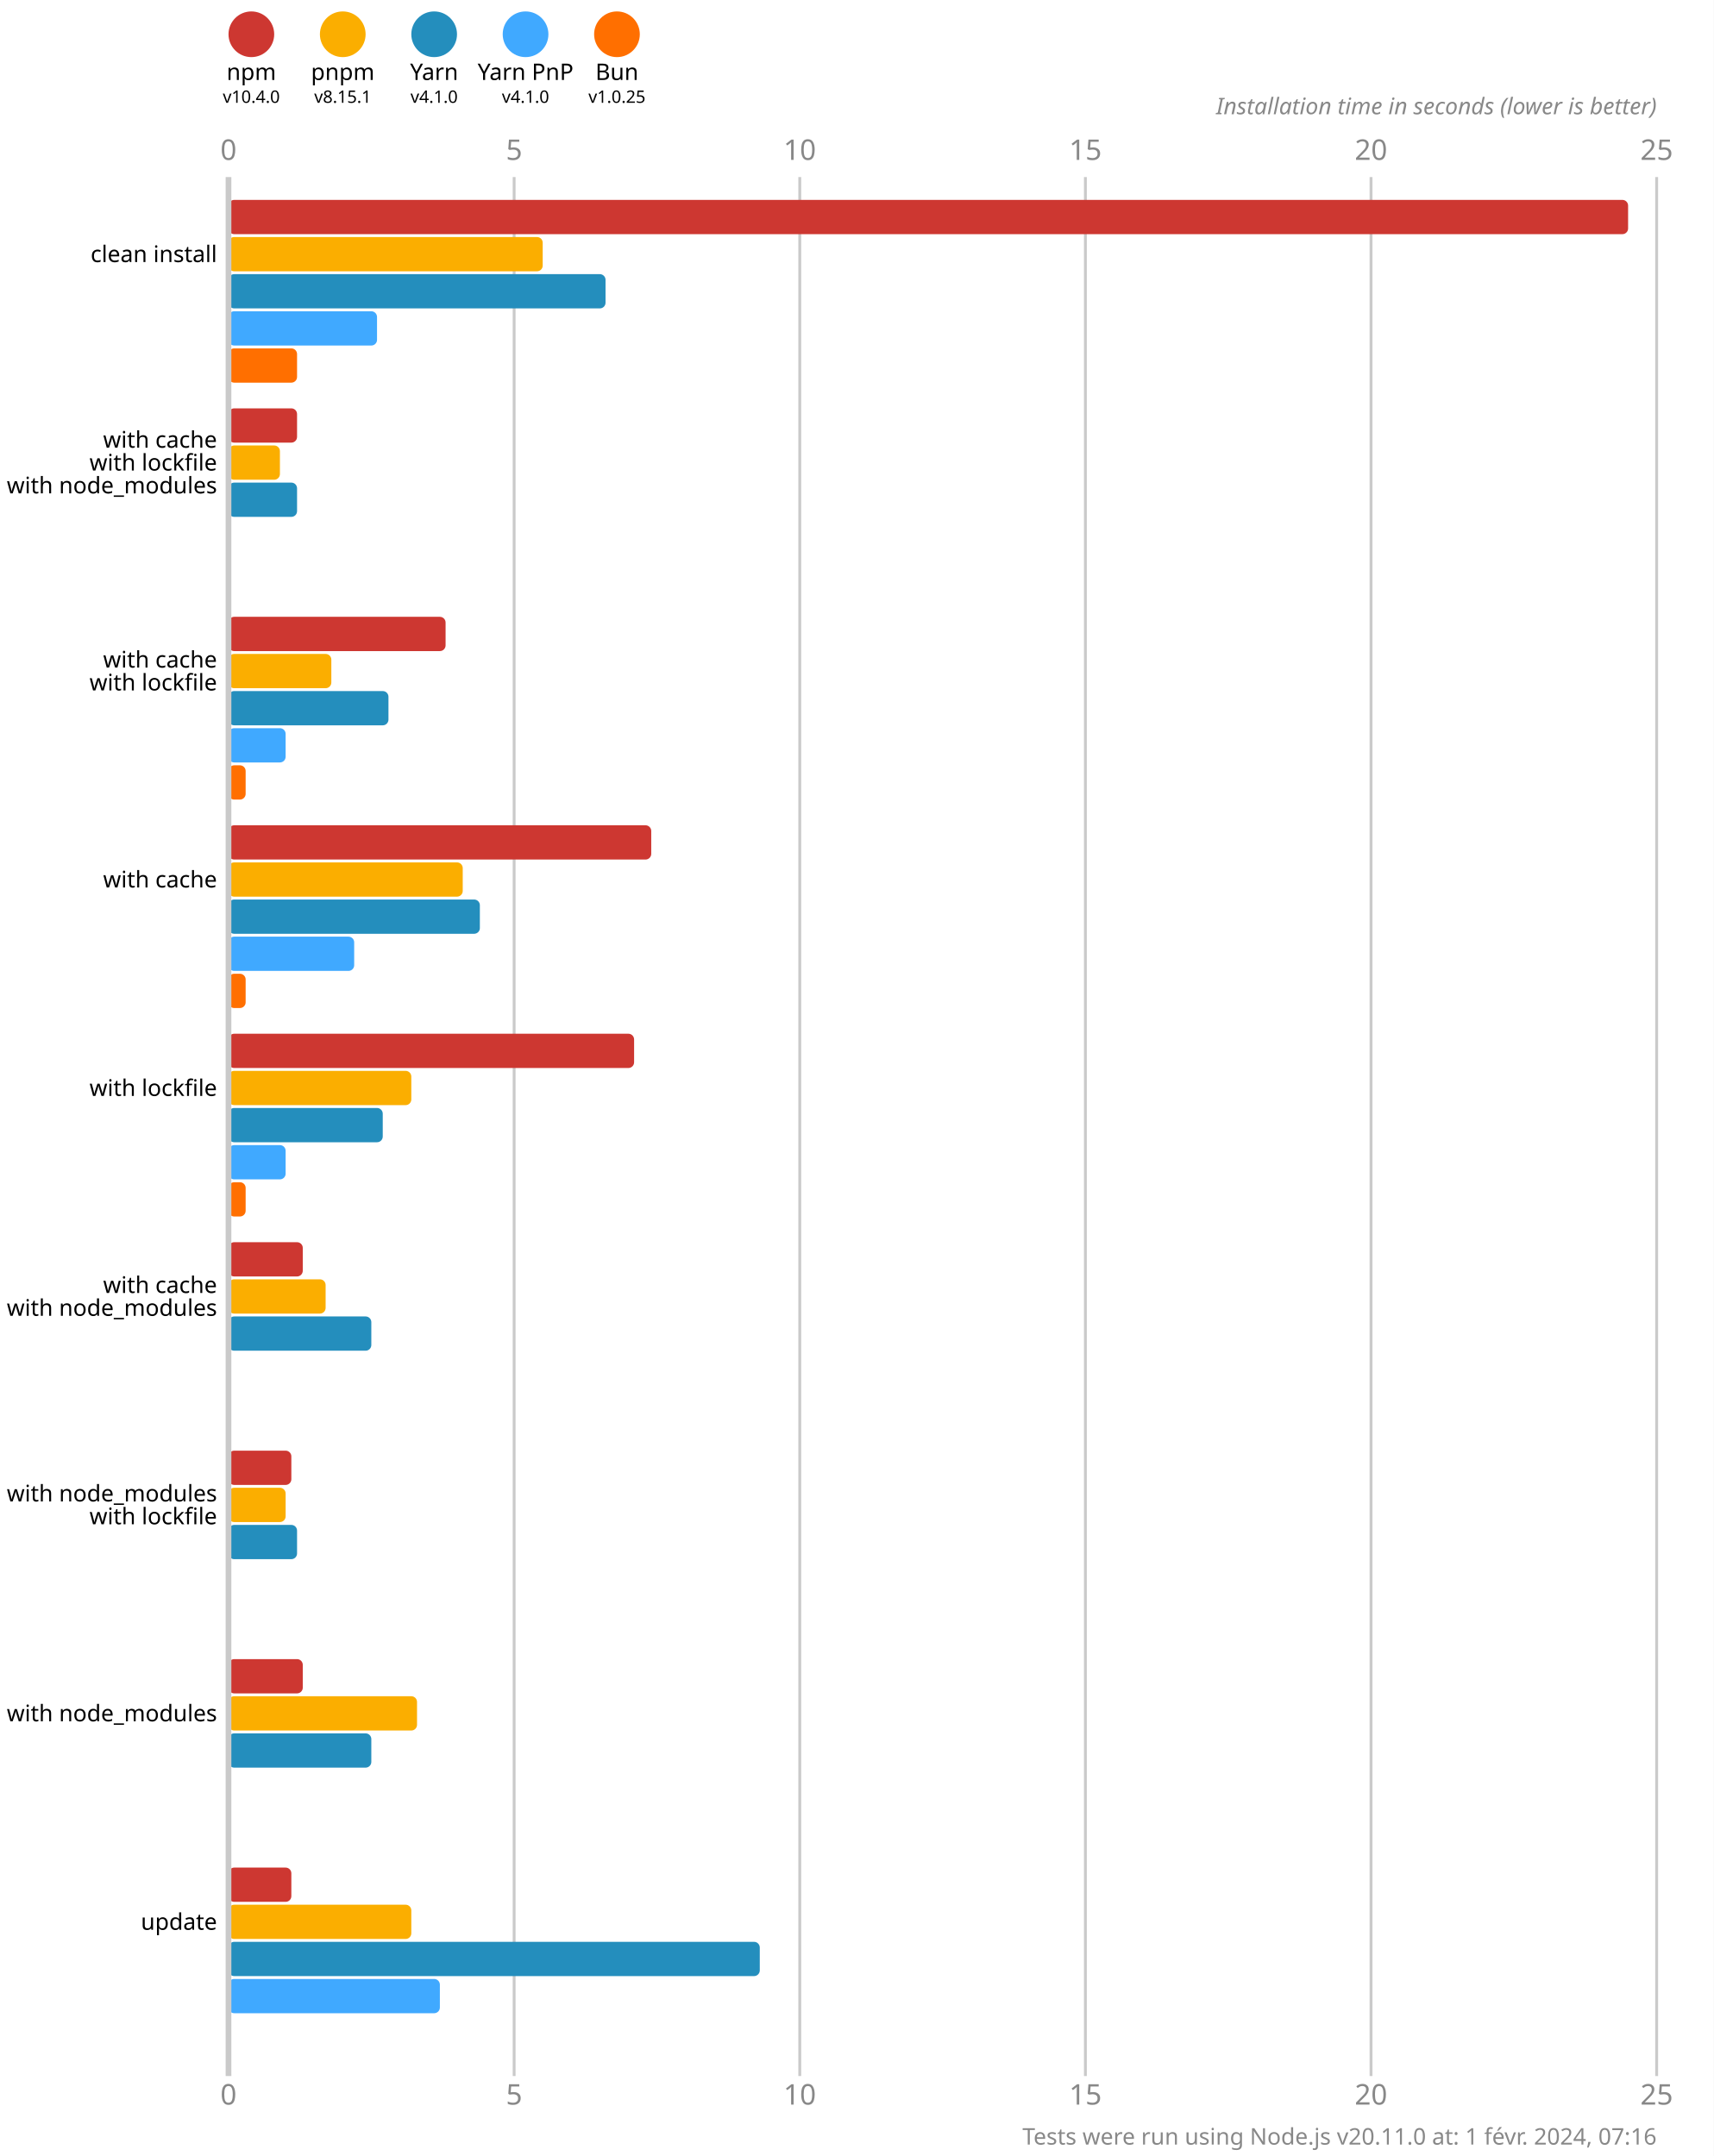
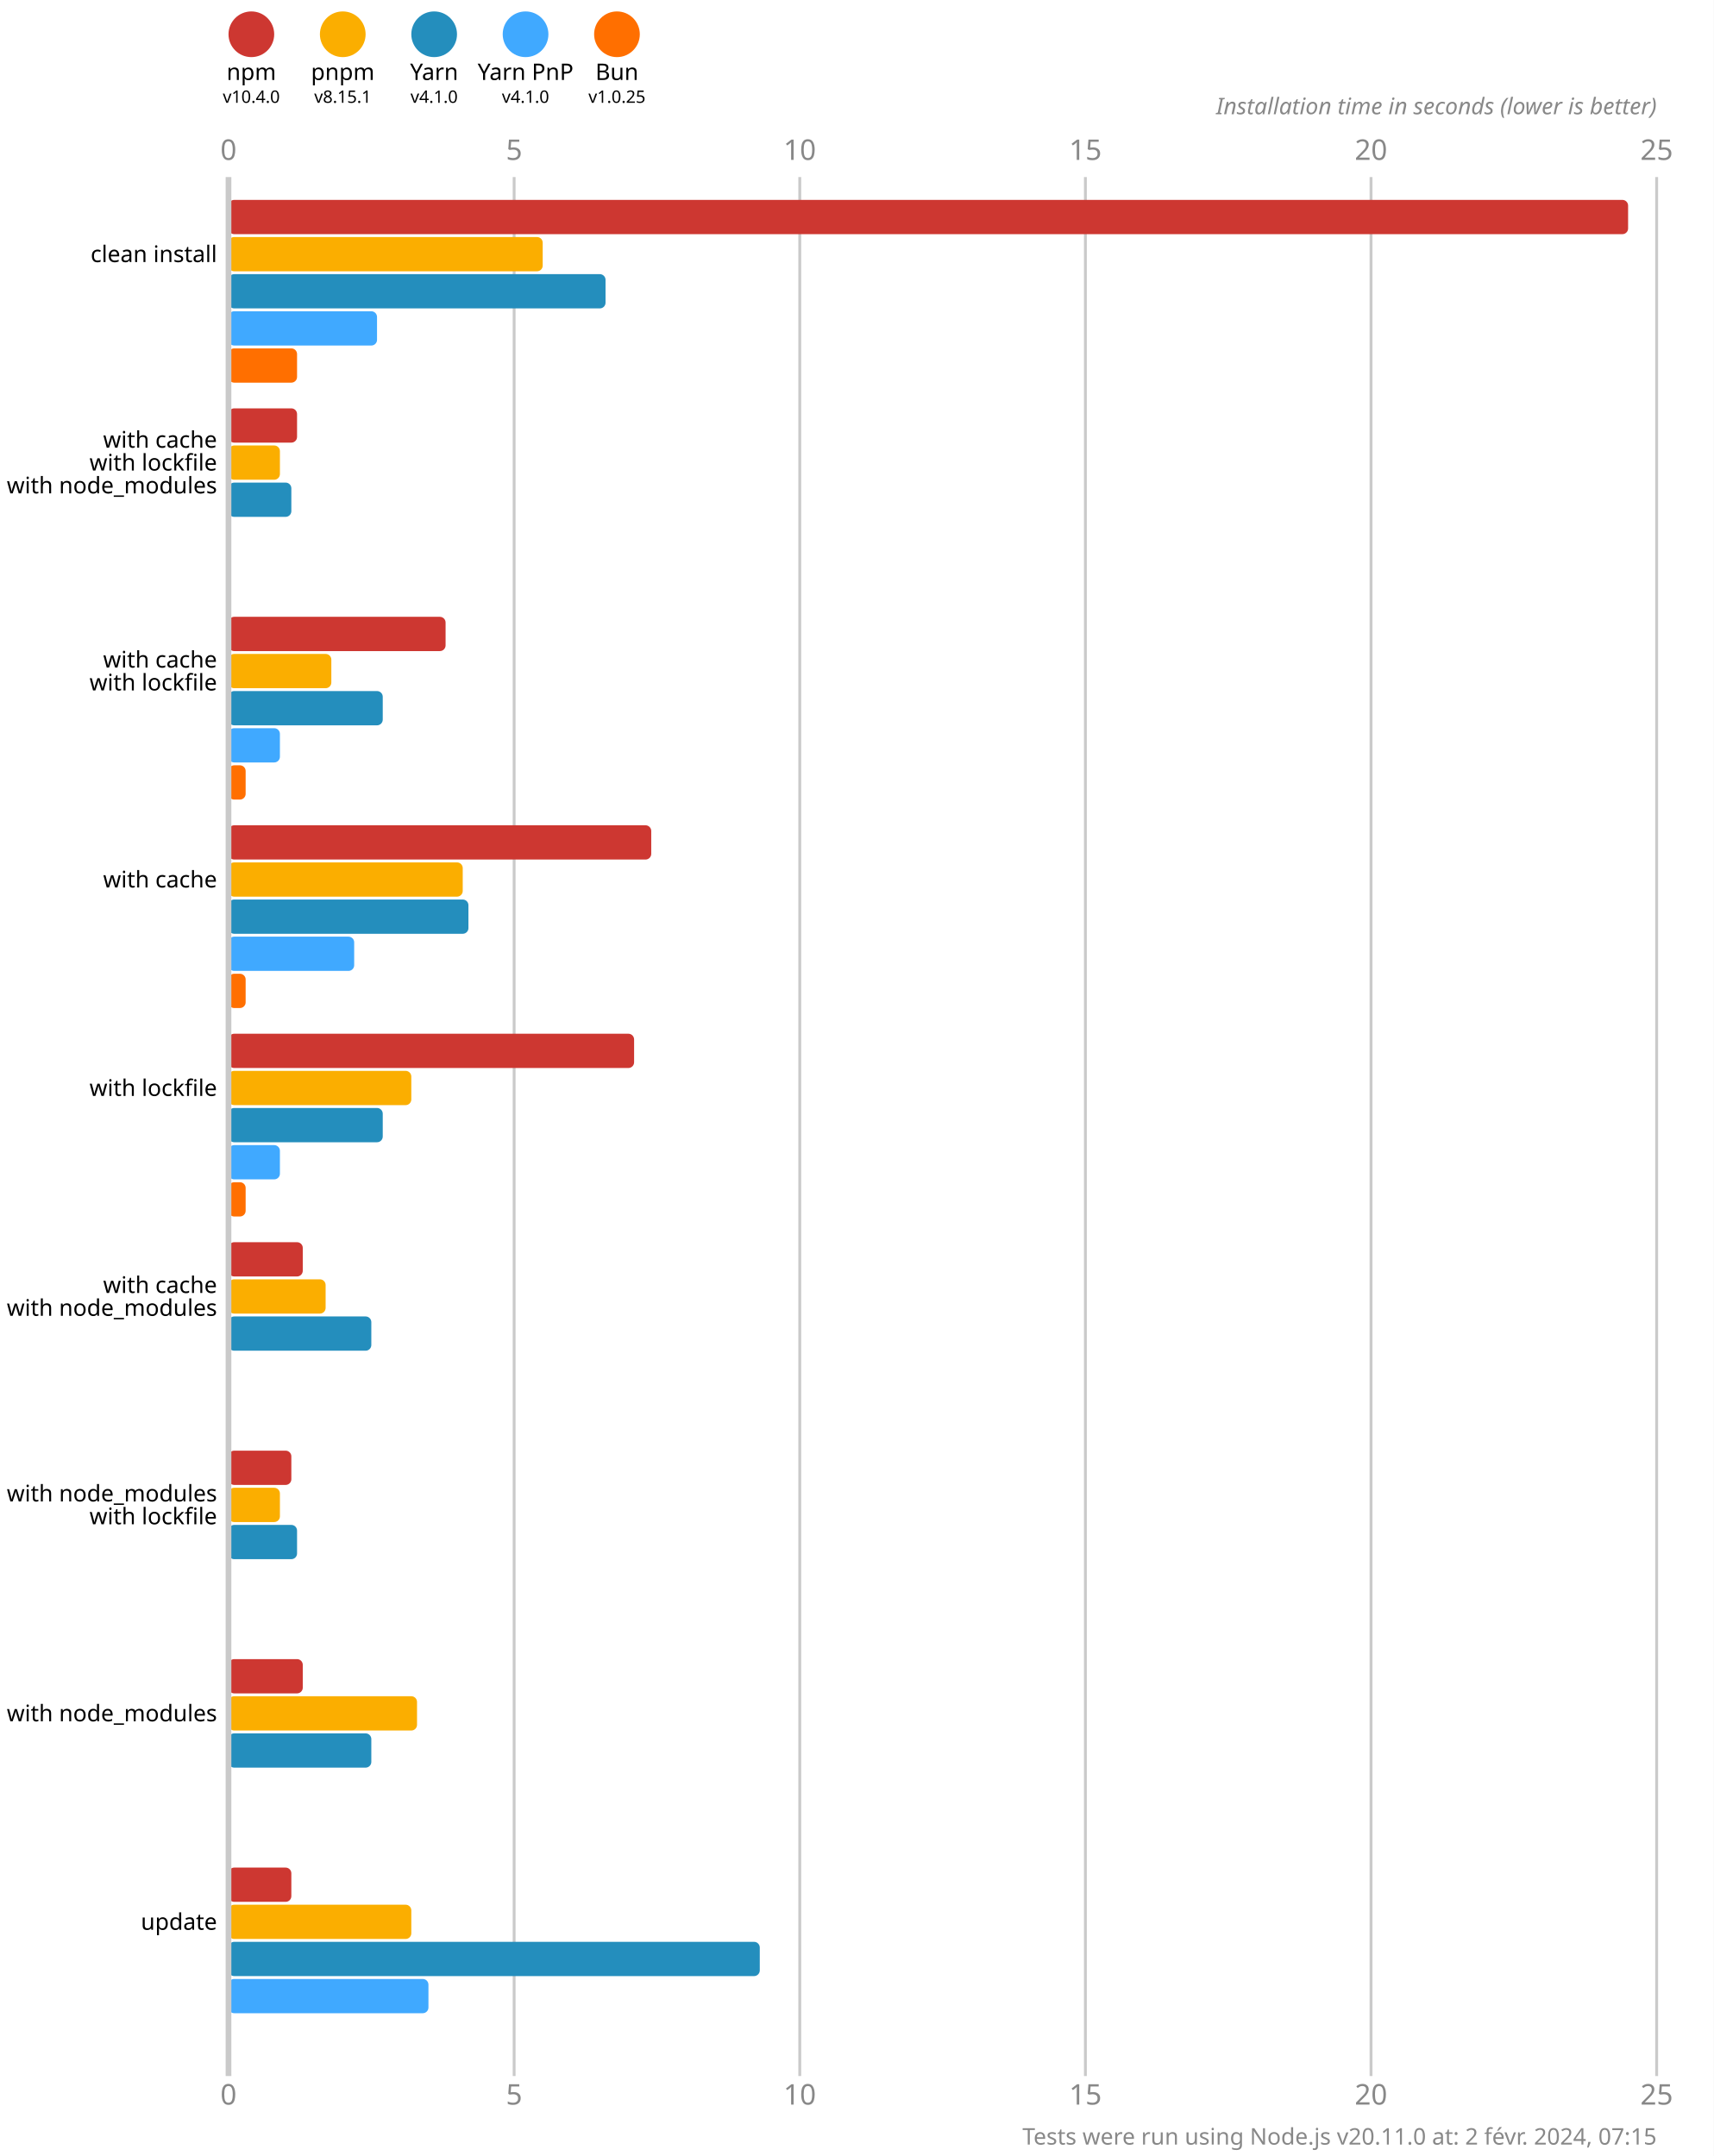
<svg xmlns="http://www.w3.org/2000/svg" version="1.1" viewBox="0 0 300 377.5">
  <style>
    .font { font-family: sans-serif; }
    .s3 { font-size: 3px; }
    .s4 { font-size: 4px; }
    .s5 { font-size: 5px; }
    .line { stroke: #cacaca; }
    .width { stroke-width: 0.5; }
    .text { fill: #888; }
  </style>
  <rect x="0" y="0" width="300" height="377.5" fill="#fff" />
  <circle cx="44" cy="6" r="4" fill="#cd3731" />
  <text x="44" y="14" class="font s4" text-anchor="middle">npm</text>
  <text x="44" y="18" class="font s3" text-anchor="middle">v10.4.0</text>
  <circle cx="60" cy="6" r="4" fill="#fbae00" />
  <text x="60" y="14" class="font s4" text-anchor="middle">pnpm</text>
  <text x="60" y="18" class="font s3" text-anchor="middle">v8.15.1</text>
  <circle cx="76" cy="6" r="4" fill="#248ebd" />
  <text x="76" y="14" class="font s4" text-anchor="middle">Yarn</text>
  <text x="76" y="18" class="font s3" text-anchor="middle">v4.1.0</text>
  <circle cx="92" cy="6" r="4" fill="#40a9ff" />
  <text x="92" y="14" class="font s4" text-anchor="middle">Yarn PnP</text>
  <text x="92" y="18" class="font s3" text-anchor="middle">v4.1.0</text>
  <circle cx="108" cy="6" r="4" fill="#ff6f00" />
  <text x="108" y="14" class="font s4" text-anchor="middle">Bun</text>
  <text x="108" y="18" class="font s3" text-anchor="middle">v1.0.25</text>
  <text x="40" y="28" class="font s5 text" text-anchor="middle">0</text>
  <text x="40" y="368.5" class="font s5 text" text-anchor="middle">0</text>
  <line x1="90" y1="31" x2="90" y2="363.5" class="line width" />
  <text x="90" y="28" class="font s5 text" text-anchor="middle">5</text>
  <text x="90" y="368.5" class="font s5 text" text-anchor="middle">5</text>
  <line x1="140" y1="31" x2="140" y2="363.5" class="line width" />
  <text x="140" y="28" class="font s5 text" text-anchor="middle">10</text>
  <text x="140" y="368.5" class="font s5 text" text-anchor="middle">10</text>
  <line x1="190" y1="31" x2="190" y2="363.5" class="line width" />
  <text x="190" y="28" class="font s5 text" text-anchor="middle">15</text>
  <text x="190" y="368.5" class="font s5 text" text-anchor="middle">15</text>
  <line x1="240" y1="31" x2="240" y2="363.5" class="line width" />
  <text x="240" y="28" class="font s5 text" text-anchor="middle">20</text>
  <text x="240" y="368.5" class="font s5 text" text-anchor="middle">20</text>
  <line x1="290" y1="31" x2="290" y2="363.5" class="line width" />
  <text x="290" y="28" class="font s5 text" text-anchor="middle">25</text>
  <text x="290" y="368.5" class="font s5 text" text-anchor="middle">25</text>
  <text x="290" y="20" class="font s4 text" font-style="italic" text-anchor="end">Installation time in seconds (lower is better)</text>
  <rect x="40" y="35" width="245" height="6" fill="#cd3731" rx="1" ry="1" />
  <rect x="40" y="41.5" width="55" height="6" fill="#fbae00" rx="1" ry="1" />
  <rect x="40" y="48" width="66" height="6" fill="#248ebd" rx="1" ry="1" />
  <rect x="40" y="54.5" width="26" height="6" fill="#40a9ff" rx="1" ry="1" />
  <rect x="40" y="61" width="12" height="6" fill="#ff6f00" rx="1" ry="1" />
  <rect x="40" y="71.5" width="12" height="6" fill="#cd3731" rx="1" ry="1" />
  <rect x="40" y="78" width="9" height="6" fill="#fbae00" rx="1" ry="1" />
-   <rect x="40" y="84.5" width="12" height="6" fill="#248ebd" rx="1" ry="1" />
+   <rect x="40" y="84.5" width="11" height="6" fill="#248ebd" rx="1" ry="1" />
  <rect x="40" y="91" width="0" height="6" fill="#40a9ff" rx="1" ry="1" />
  <rect x="40" y="97.5" width="0" height="6" fill="#ff6f00" rx="1" ry="1" />
  <rect x="40" y="108" width="38" height="6" fill="#cd3731" rx="1" ry="1" />
  <rect x="40" y="114.5" width="18" height="6" fill="#fbae00" rx="1" ry="1" />
-   <rect x="40" y="121" width="28" height="6" fill="#248ebd" rx="1" ry="1" />
-   <rect x="40" y="127.5" width="10" height="6" fill="#40a9ff" rx="1" ry="1" />
+   <rect x="40" y="121" width="27" height="6" fill="#248ebd" rx="1" ry="1" />
+   <rect x="40" y="127.5" width="9" height="6" fill="#40a9ff" rx="1" ry="1" />
  <rect x="40" y="134" width="3" height="6" fill="#ff6f00" rx="1" ry="1" />
  <rect x="40" y="144.5" width="74" height="6" fill="#cd3731" rx="1" ry="1" />
  <rect x="40" y="151" width="41" height="6" fill="#fbae00" rx="1" ry="1" />
-   <rect x="40" y="157.5" width="44" height="6" fill="#248ebd" rx="1" ry="1" />
+   <rect x="40" y="157.5" width="42" height="6" fill="#248ebd" rx="1" ry="1" />
  <rect x="40" y="164" width="22" height="6" fill="#40a9ff" rx="1" ry="1" />
  <rect x="40" y="170.5" width="3" height="6" fill="#ff6f00" rx="1" ry="1" />
  <rect x="40" y="181" width="71" height="6" fill="#cd3731" rx="1" ry="1" />
  <rect x="40" y="187.5" width="32" height="6" fill="#fbae00" rx="1" ry="1" />
  <rect x="40" y="194" width="27" height="6" fill="#248ebd" rx="1" ry="1" />
-   <rect x="40" y="200.5" width="10" height="6" fill="#40a9ff" rx="1" ry="1" />
+   <rect x="40" y="200.5" width="9" height="6" fill="#40a9ff" rx="1" ry="1" />
  <rect x="40" y="207" width="3" height="6" fill="#ff6f00" rx="1" ry="1" />
  <rect x="40" y="217.5" width="13" height="6" fill="#cd3731" rx="1" ry="1" />
  <rect x="40" y="224" width="17" height="6" fill="#fbae00" rx="1" ry="1" />
  <rect x="40" y="230.5" width="25" height="6" fill="#248ebd" rx="1" ry="1" />
  <rect x="40" y="237" width="0" height="6" fill="#40a9ff" rx="1" ry="1" />
  <rect x="40" y="243.5" width="0" height="6" fill="#ff6f00" rx="1" ry="1" />
  <rect x="40" y="254" width="11" height="6" fill="#cd3731" rx="1" ry="1" />
-   <rect x="40" y="260.5" width="10" height="6" fill="#fbae00" rx="1" ry="1" />
+   <rect x="40" y="260.5" width="9" height="6" fill="#fbae00" rx="1" ry="1" />
  <rect x="40" y="267" width="12" height="6" fill="#248ebd" rx="1" ry="1" />
  <rect x="40" y="273.5" width="0" height="6" fill="#40a9ff" rx="1" ry="1" />
  <rect x="40" y="280" width="0" height="6" fill="#ff6f00" rx="1" ry="1" />
  <rect x="40" y="290.5" width="13" height="6" fill="#cd3731" rx="1" ry="1" />
  <rect x="40" y="297" width="33" height="6" fill="#fbae00" rx="1" ry="1" />
  <rect x="40" y="303.5" width="25" height="6" fill="#248ebd" rx="1" ry="1" />
  <rect x="40" y="310" width="0" height="6" fill="#40a9ff" rx="1" ry="1" />
  <rect x="40" y="316.5" width="0" height="6" fill="#ff6f00" rx="1" ry="1" />
  <rect x="40" y="327" width="11" height="6" fill="#cd3731" rx="1" ry="1" />
  <rect x="40" y="333.5" width="32" height="6" fill="#fbae00" rx="1" ry="1" />
  <rect x="40" y="340" width="93" height="6" fill="#248ebd" rx="1" ry="1" />
-   <rect x="40" y="346.5" width="37" height="6" fill="#40a9ff" rx="1" ry="1" />
+   <rect x="40" y="346.5" width="35" height="6" fill="#40a9ff" rx="1" ry="1" />
  <rect x="40" y="353" width="0" height="6" fill="#ff6f00" rx="1" ry="1" />
  <line x1="40" y1="31" x2="40" y2="363.5" class="line" />
  <text x="38" y="44.5" class="font s4" dominant-baseline="middle" text-anchor="end">clean install</text>
  <text x="38" y="77" class="font s4" dominant-baseline="middle" text-anchor="end">with cache</text>
  <text x="38" y="81" class="font s4" dominant-baseline="middle" text-anchor="end">with lockfile</text>
  <text x="38" y="85" class="font s4" dominant-baseline="middle" text-anchor="end">with node_modules</text>
  <text x="38" y="115.5" class="font s4" dominant-baseline="middle" text-anchor="end">with cache</text>
  <text x="38" y="119.5" class="font s4" dominant-baseline="middle" text-anchor="end">with lockfile</text>
  <text x="38" y="154" class="font s4" dominant-baseline="middle" text-anchor="end">with cache</text>
  <text x="38" y="190.5" class="font s4" dominant-baseline="middle" text-anchor="end">with lockfile</text>
  <text x="38" y="225" class="font s4" dominant-baseline="middle" text-anchor="end">with cache</text>
  <text x="38" y="229" class="font s4" dominant-baseline="middle" text-anchor="end">with node_modules</text>
  <text x="38" y="261.5" class="font s4" dominant-baseline="middle" text-anchor="end">with node_modules</text>
  <text x="38" y="265.5" class="font s4" dominant-baseline="middle" text-anchor="end">with lockfile</text>
  <text x="38" y="300" class="font s4" dominant-baseline="middle" text-anchor="end">with node_modules</text>
  <text x="38" y="336.5" class="font s4" dominant-baseline="middle" text-anchor="end">update</text>
-   <text x="290" y="375.5" class="font s4 text" text-anchor="end">Tests were run using Node.js v20.11.0 at: 1 févr. 2024, 07:16</text>
+   <text x="290" y="375.5" class="font s4 text" text-anchor="end">Tests were run using Node.js v20.11.0 at: 2 févr. 2024, 07:15</text>
</svg>
